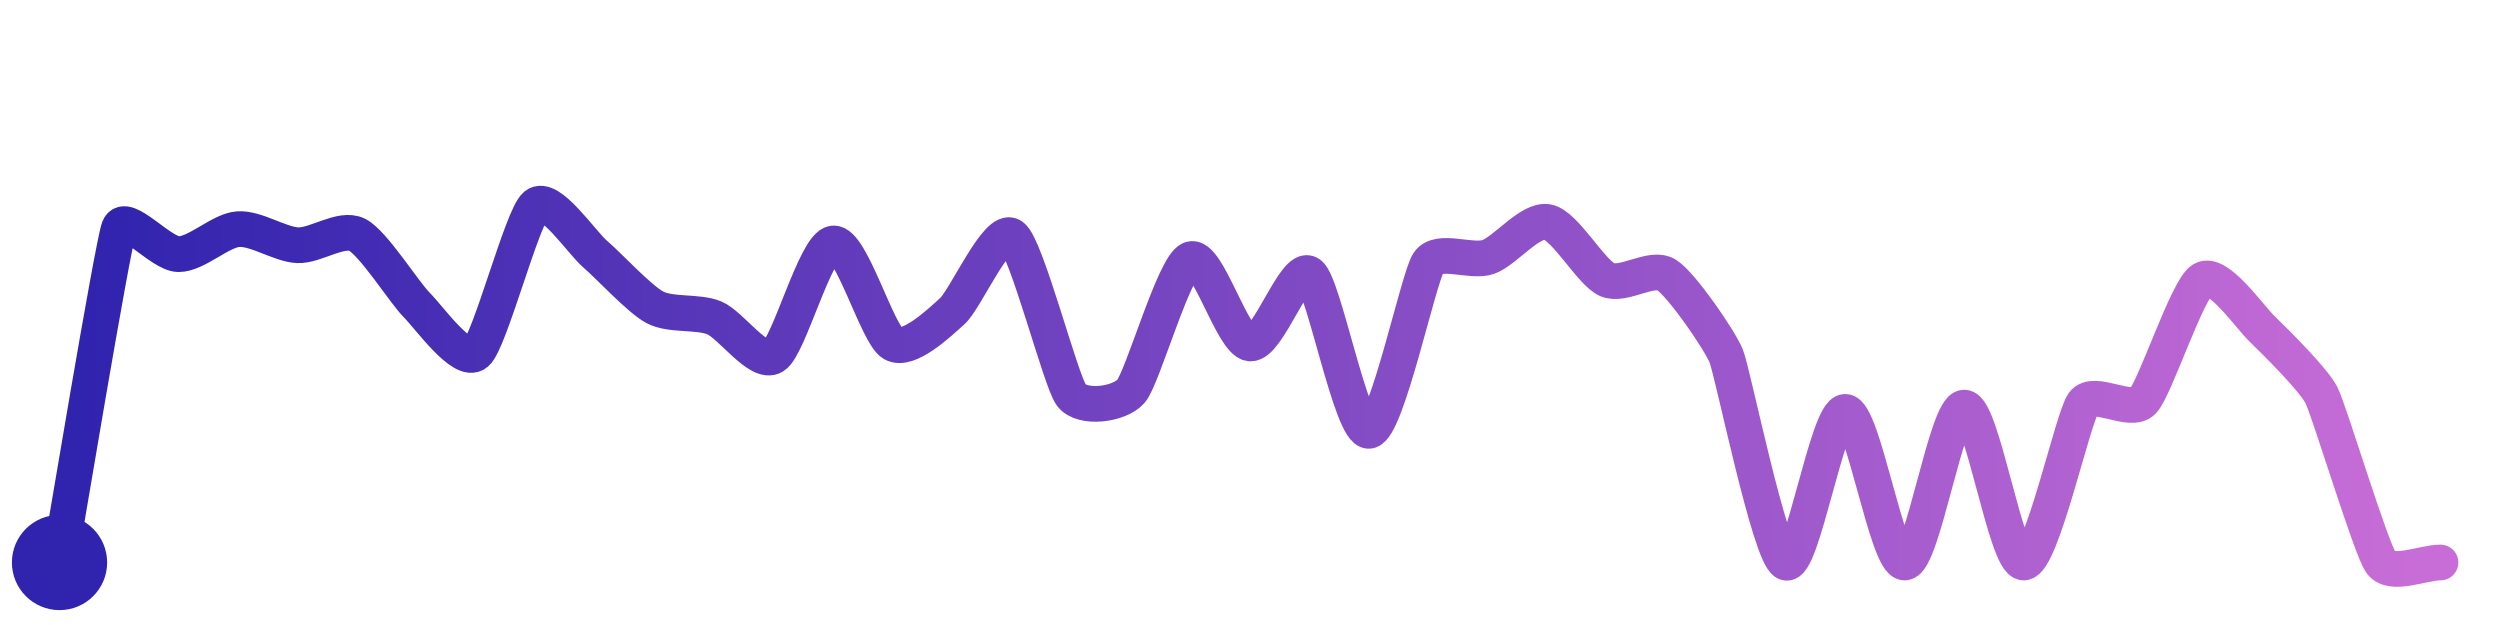
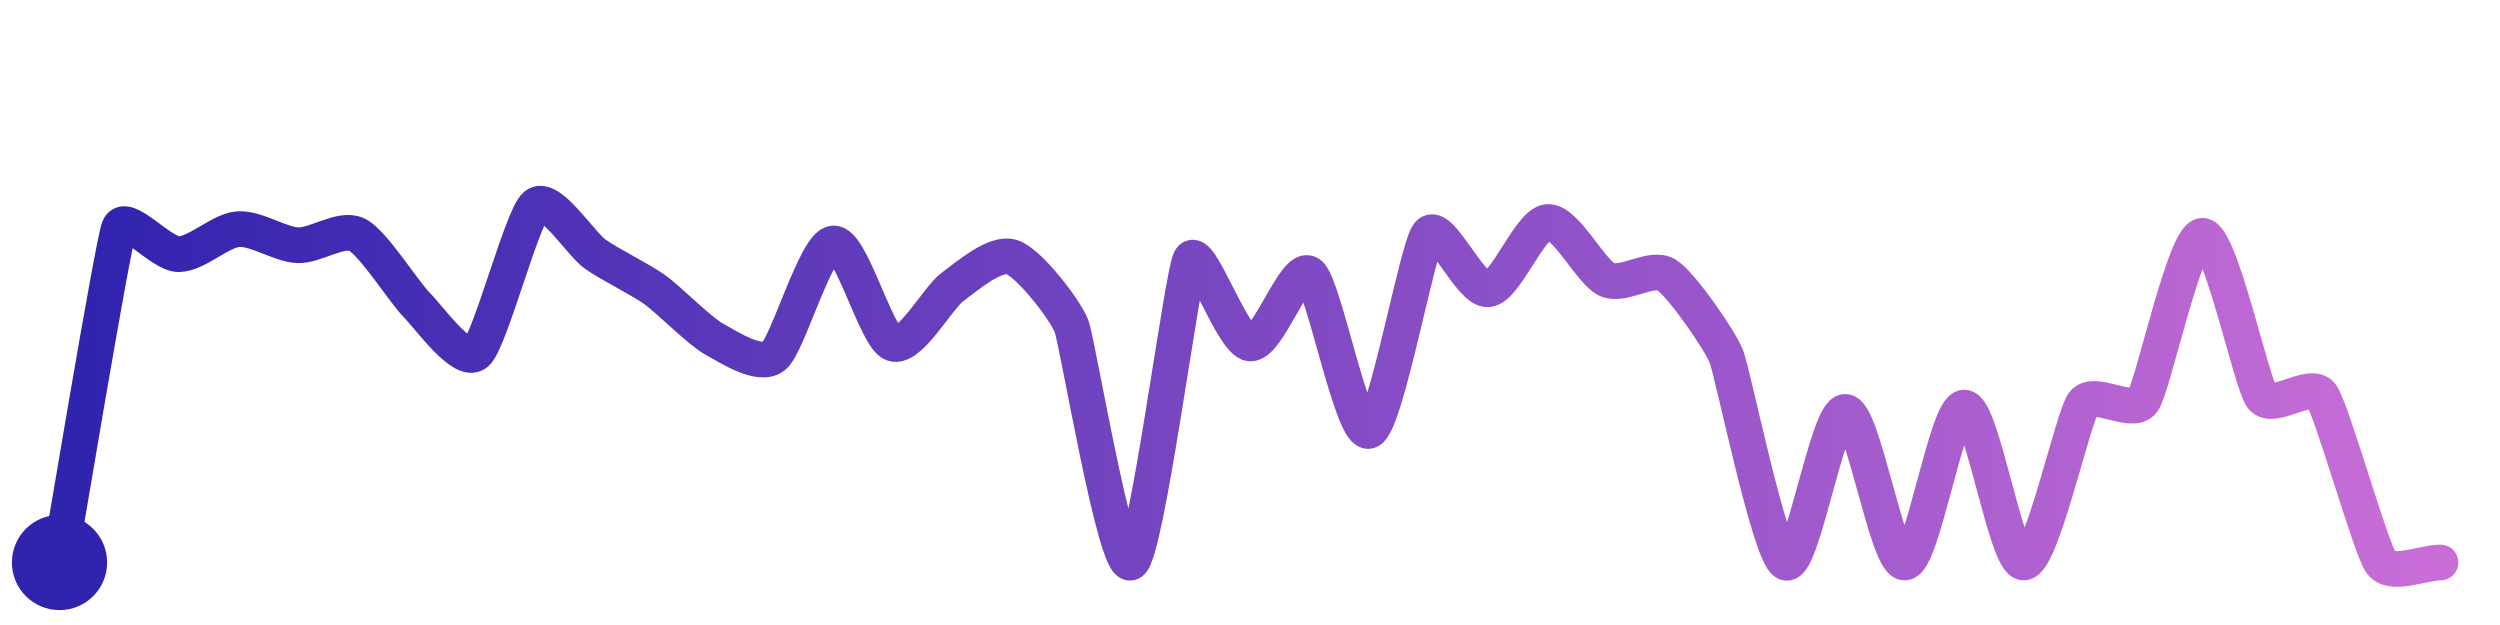
<svg xmlns="http://www.w3.org/2000/svg" width="200" height="50" viewBox="0 0 210 50">
  <defs>
    <linearGradient id="stroke" x1="0%" y1="0%" x2="100%" y2="0%">
      <stop stop-color="#3023AE" offset="0%" />
      <stop stop-color="#C86DD7" offset="100%" />
    </linearGradient>
  </defs>
-   <path stroke="url(#stroke)" stroke-width="3" stroke-linejoin="round" stroke-linecap="round" d="M5.00 46 C 5.26 44.52, 9.46 19.30, 10.00 17.90 S 13.50 20.09, 15.00 20.10 S 18.50 18.11, 20.00 18.00 S 23.50 19.28, 25.00 19.35 S 28.66 17.80, 30.00 18.47 S 33.94 23.30, 35.00 24.36 S 38.85 29.38, 40.00 28.42 S 43.85 16.96, 45.00 16.00 S 48.86 19.13, 50.00 20.10 S 53.68 23.85, 55.00 24.56 S 58.61 24.88, 60.00 25.45 S 63.73 29.46, 65.00 28.67 S 68.51 19.35, 70.00 19.20 S 73.70 26.87, 75.00 27.61 S 78.89 25.88, 80.00 24.88 S 83.78 17.72, 85.00 18.58 S 89.09 30.76, 90.00 31.95 S 94.01 32.75, 95.00 31.62 S 98.61 21.09, 100.00 20.53 S 103.51 27.42, 105.00 27.60 S 108.79 20.87, 110.00 21.76 S 113.51 35.09, 115.00 34.94 S 119.15 22.04, 120.00 20.81 S 123.58 20.83, 125.00 20.34 S 128.53 17.11, 130.00 17.40 S 133.63 21.63, 135.00 22.24 S 138.74 21.04, 140.00 21.85 S 144.43 27.26, 145.00 28.65 S 148.64 45.36, 150.00 46.00 S 153.50 33.35, 155.00 33.35 S 158.50 46.06, 160.00 46.00 S 163.50 32.99, 165.00 32.99 S 168.50 46.05, 170.00 46.00 S 174.11 33.84, 175.00 32.63 S 178.96 33.53, 180.00 32.45 S 183.72 23.02, 185.00 22.24 S 188.92 25.31, 190.00 26.36 S 194.32 30.60, 195.00 31.94 S 199.13 44.78, 200.00 46.00 S 203.50 46.00, 205.00 46.00" fill="none">
-     <animate attributeName="stroke-dashoffset" from="388.197" to="0" dur="2.2s" />
-     <animate attributeName="stroke-dasharray" from="388.197" to="388.197" />
+   <path stroke="url(#stroke)" stroke-width="3" stroke-linejoin="round" stroke-linecap="round" d="M5.00 46 C 5.26 44.52, 9.46 19.30, 10.00 17.90 S 13.50 20.09, 15.00 20.10 S 18.50 18.11, 20.00 18.00 S 23.50 19.28, 25.00 19.35 S 28.66 17.80, 30.00 18.47 S 33.94 23.30, 35.00 24.36 S 38.85 29.38, 40.00 28.42 S 43.85 16.96, 45.00 16.00 S 48.78 19.24, 50.00 20.10 S 53.78 22.21, 55.00 23.08 S 58.69 26.51, 60.00 27.24 S 63.83 29.61, 65.00 28.67 S 68.51 19.35, 70.00 19.20 S 73.59 27.10, 75.00 27.61 S 78.79 23.74, 80.00 22.86 S 83.57 19.89, 85.00 20.35 S 89.46 24.74, 90.00 26.13 S 93.69 46.73, 95.00 46.00 S 99.28 21.85, 100.00 20.53 S 103.51 27.42, 105.00 27.60 S 108.79 20.87, 110.00 21.76 S 113.58 35.42, 115.00 34.94 S 119.03 19.55, 120.00 18.40 S 123.51 23.20, 125.00 23.05 S 128.50 17.52, 130.00 17.40 S 133.63 21.63, 135.00 22.24 S 138.74 21.04, 140.00 21.85 S 144.43 27.26, 145.00 28.65 S 148.64 45.36, 150.00 46.00 S 153.50 33.35, 155.00 33.35 S 158.50 46.06, 160.00 46.00 S 163.50 32.99, 165.00 32.99 S 168.50 46.05, 170.00 46.00 S 174.11 33.84, 175.00 32.63 S 179.13 33.68, 180.00 32.45 S 183.50 18.61, 185.00 18.56 S 189.10 30.91, 190.00 32.11 S 194.12 30.72, 195.00 31.94 S 199.13 44.78, 200.00 46.00 S 203.50 46.00, 205.00 46.00" fill="none">
+     <animate attributeName="stroke-dashoffset" from="424.468" to="0" dur="2.2s" />
+     <animate attributeName="stroke-dasharray" from="424.468" to="424.468" />
  </path>
  <circle r="4" cx="5" cy="46" fill="#3023AE" />
  <circle r="4" cx="205" cy="46" fill="#C86DD7" opacity="0">
    <animate attributeName="opacity" from="0" to="1" dur="0.1s" begin="2.2s" fill="freeze" />
  </circle>
</svg>
